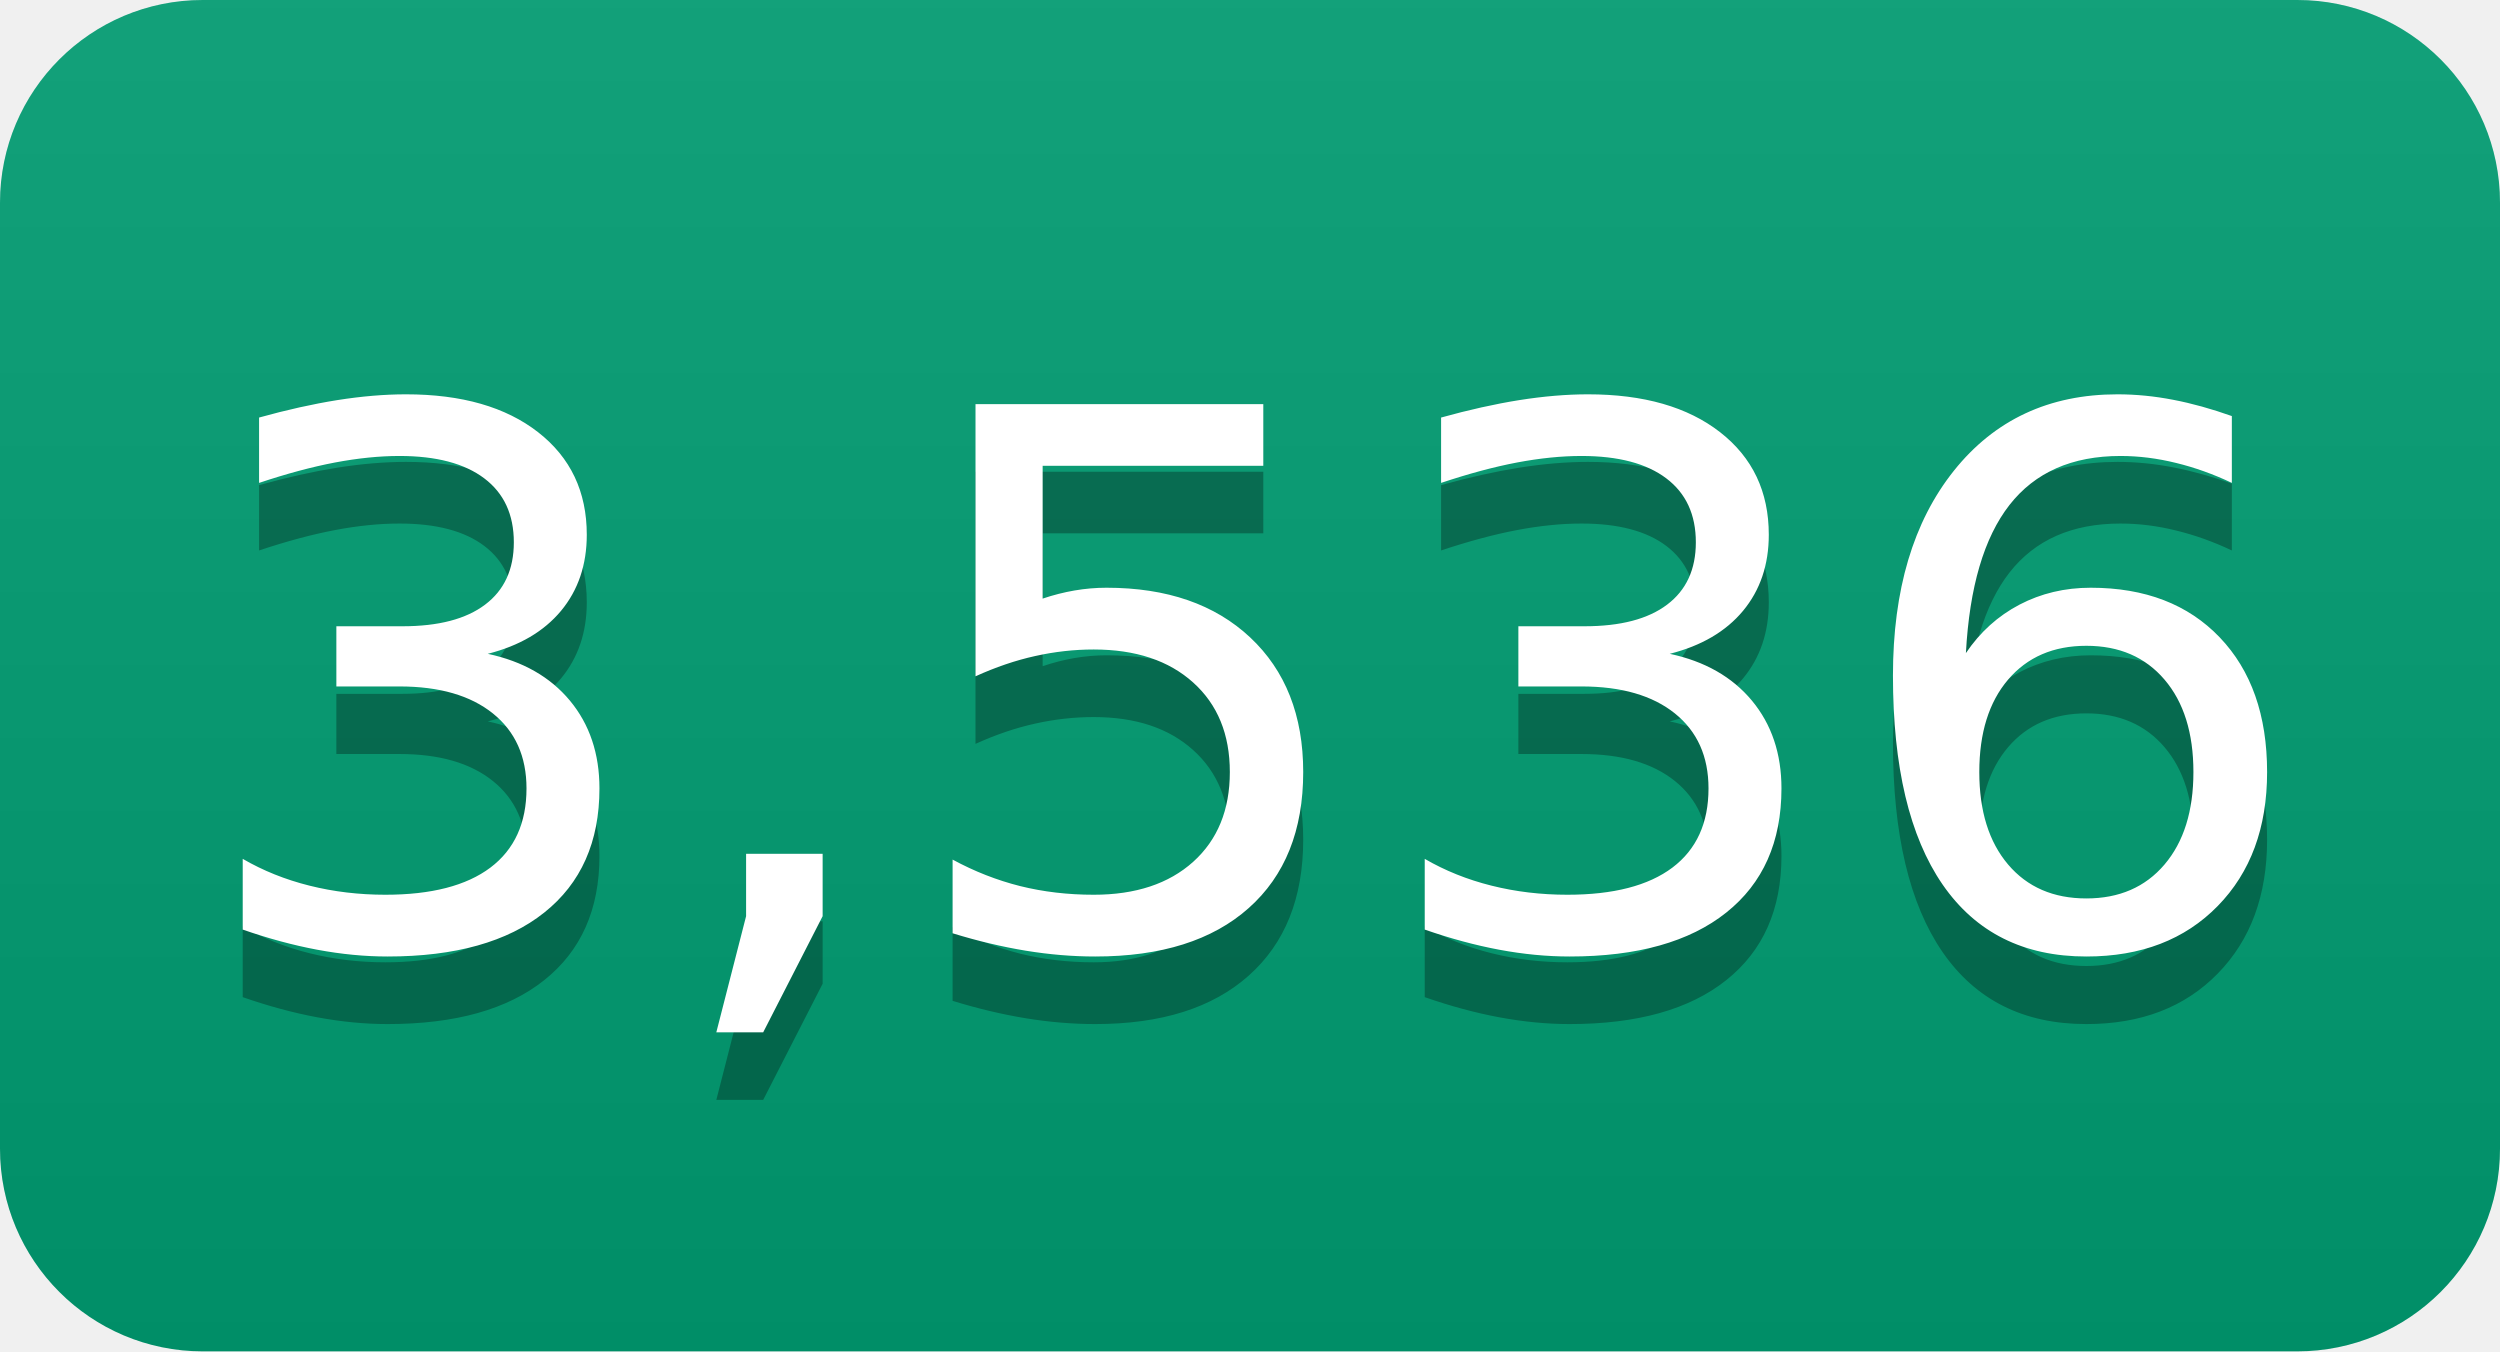
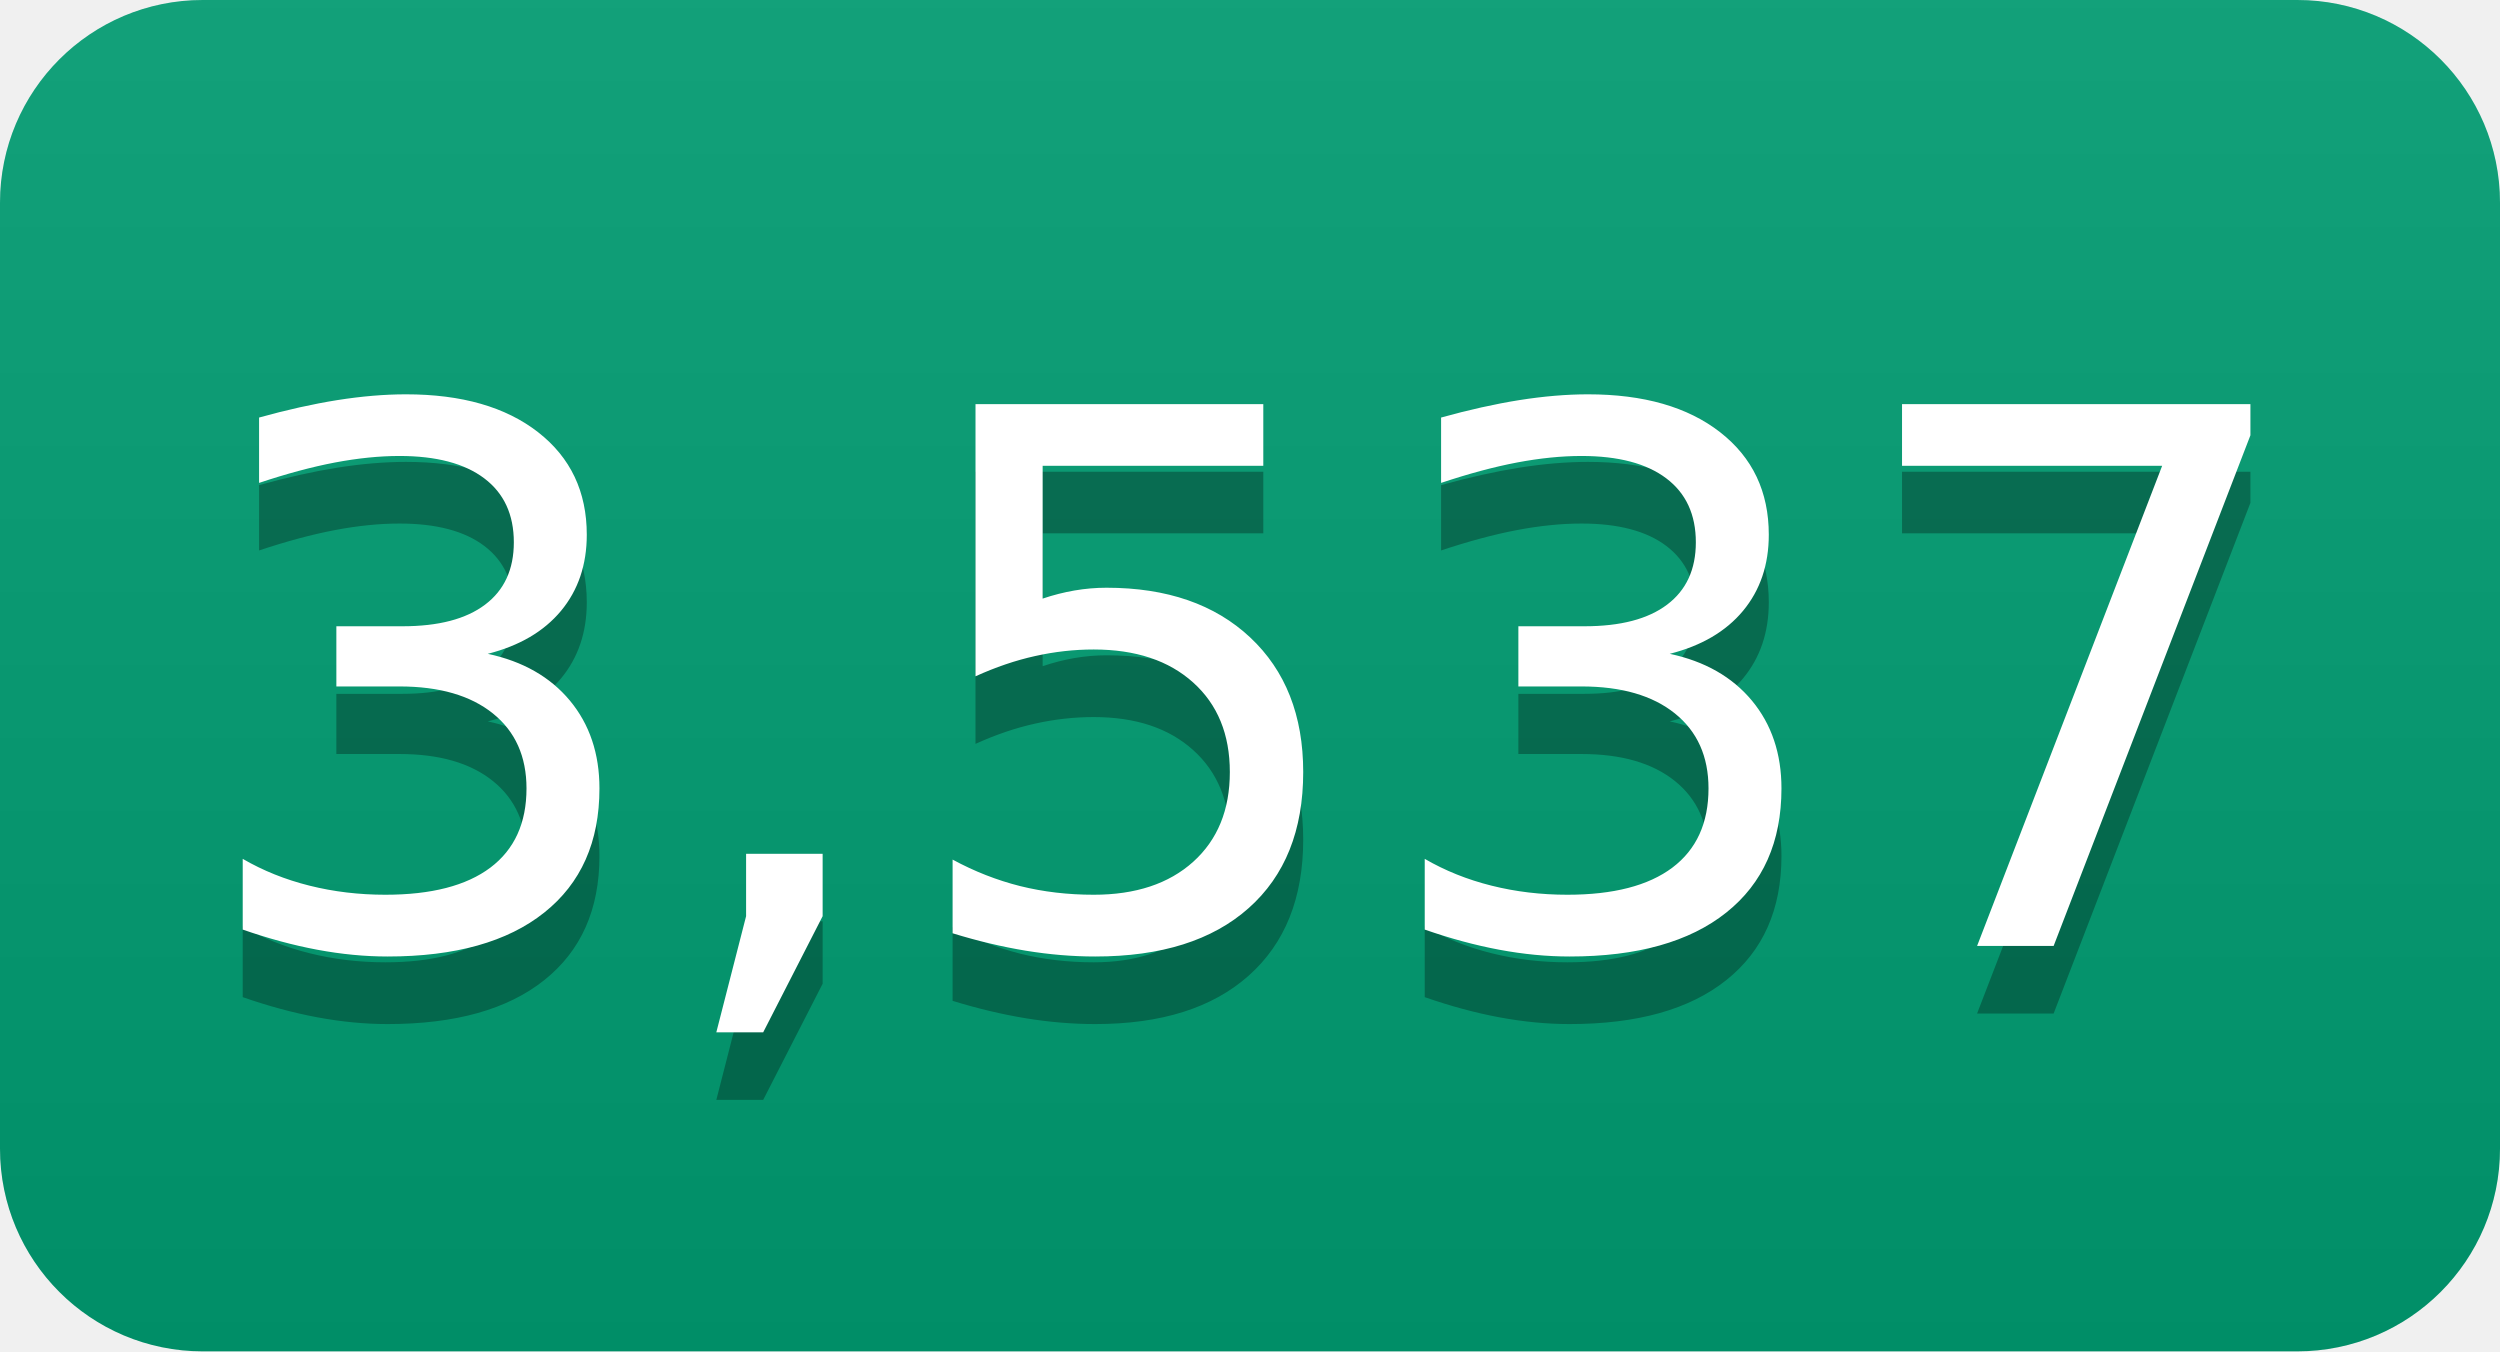
- <svg xmlns="http://www.w3.org/2000/svg" width="37" height="20" role="img" aria-label="3,536">
+ <svg xmlns="http://www.w3.org/2000/svg" width="37" height="20" role="img" aria-label="3,537">
  <linearGradient id="s" x2="0" y2="100%">
    <stop offset="0" stop-color="#bbb" stop-opacity=".1" />
    <stop offset="1" stop-opacity=".1" />
  </linearGradient>
  <clipPath id="r">
    <rect width="37" height="20" rx="3" fill="#fff" />
  </clipPath>
  <g clip-path="url(#r)">
    <rect width="0" height="20" fill="#009e73" />
    <rect x="0" width="37" height="20" fill="#009e73" />
    <rect width="37" height="20" fill="url(#s)" />
  </g>
  <g fill="#fff" text-anchor="middle" font-family="Verdana,Geneva,DejaVu Sans,sans-serif" text-rendering="geometricPrecision" font-size="110">
-     <text aria-hidden="true" x="185" y="150" fill="#010101" fill-opacity=".3" transform="scale(.1)" textLength="270">3,536</text>
-     <text x="185" y="140" transform="scale(.1)" fill="#fff" textLength="270">3,536</text>
+     <text aria-hidden="true" x="185" y="150" fill="#010101" fill-opacity=".3" transform="scale(.1)" textLength="270">3,537</text>
+     <text x="185" y="140" transform="scale(.1)" fill="#fff" textLength="270">3,537</text>
  </g>
</svg>
